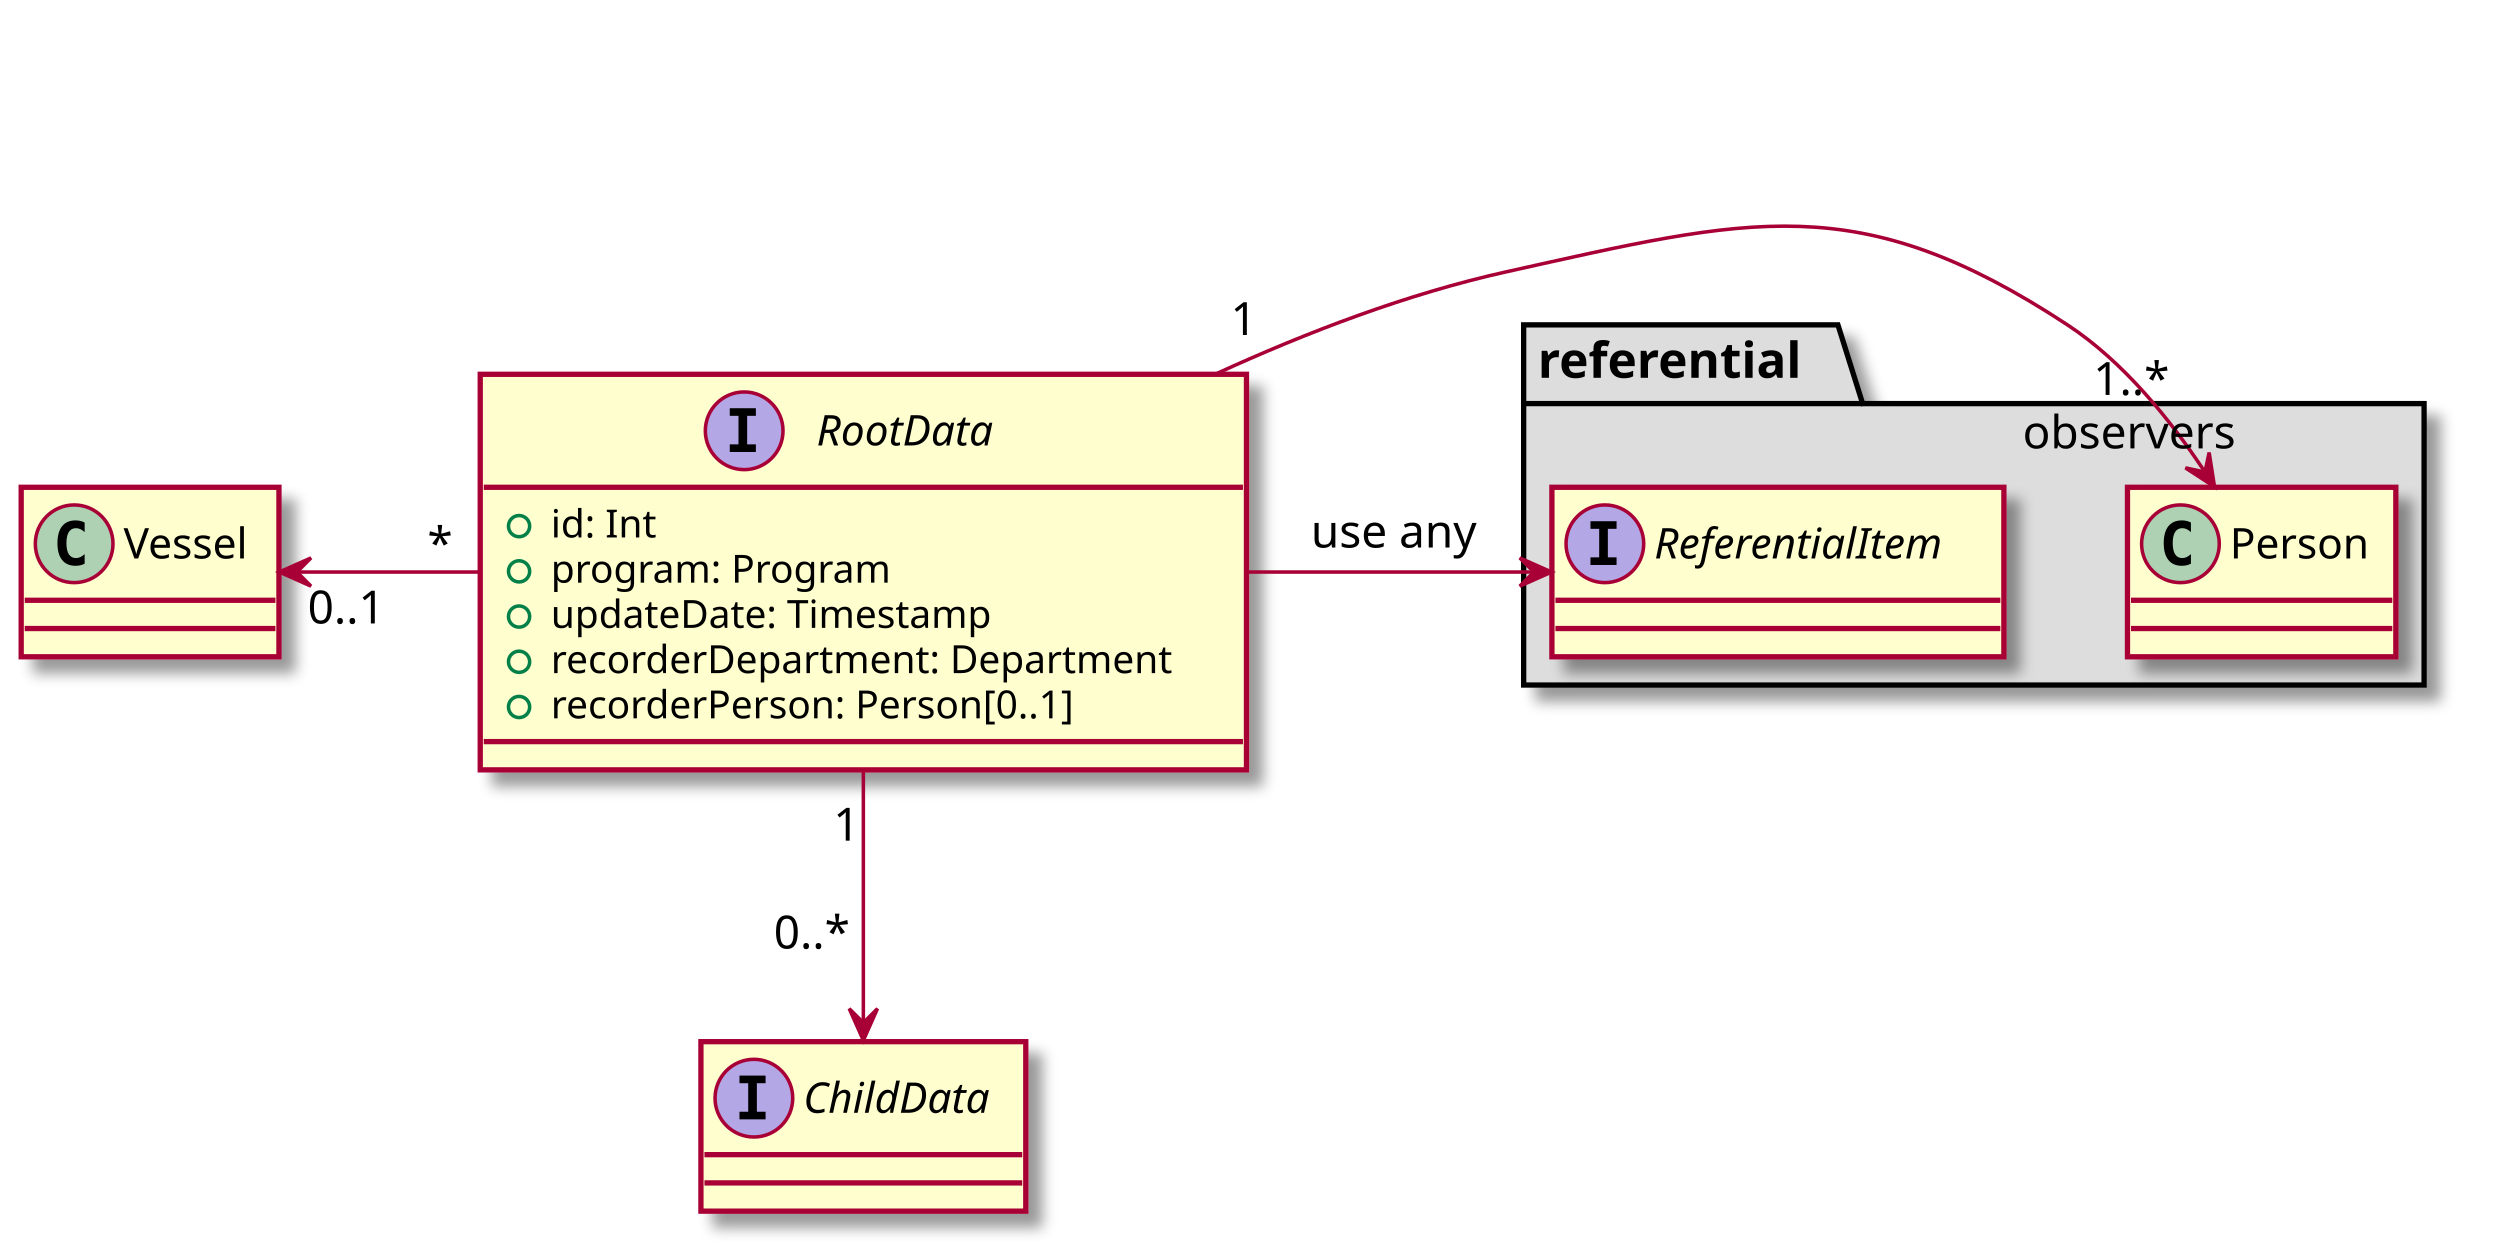
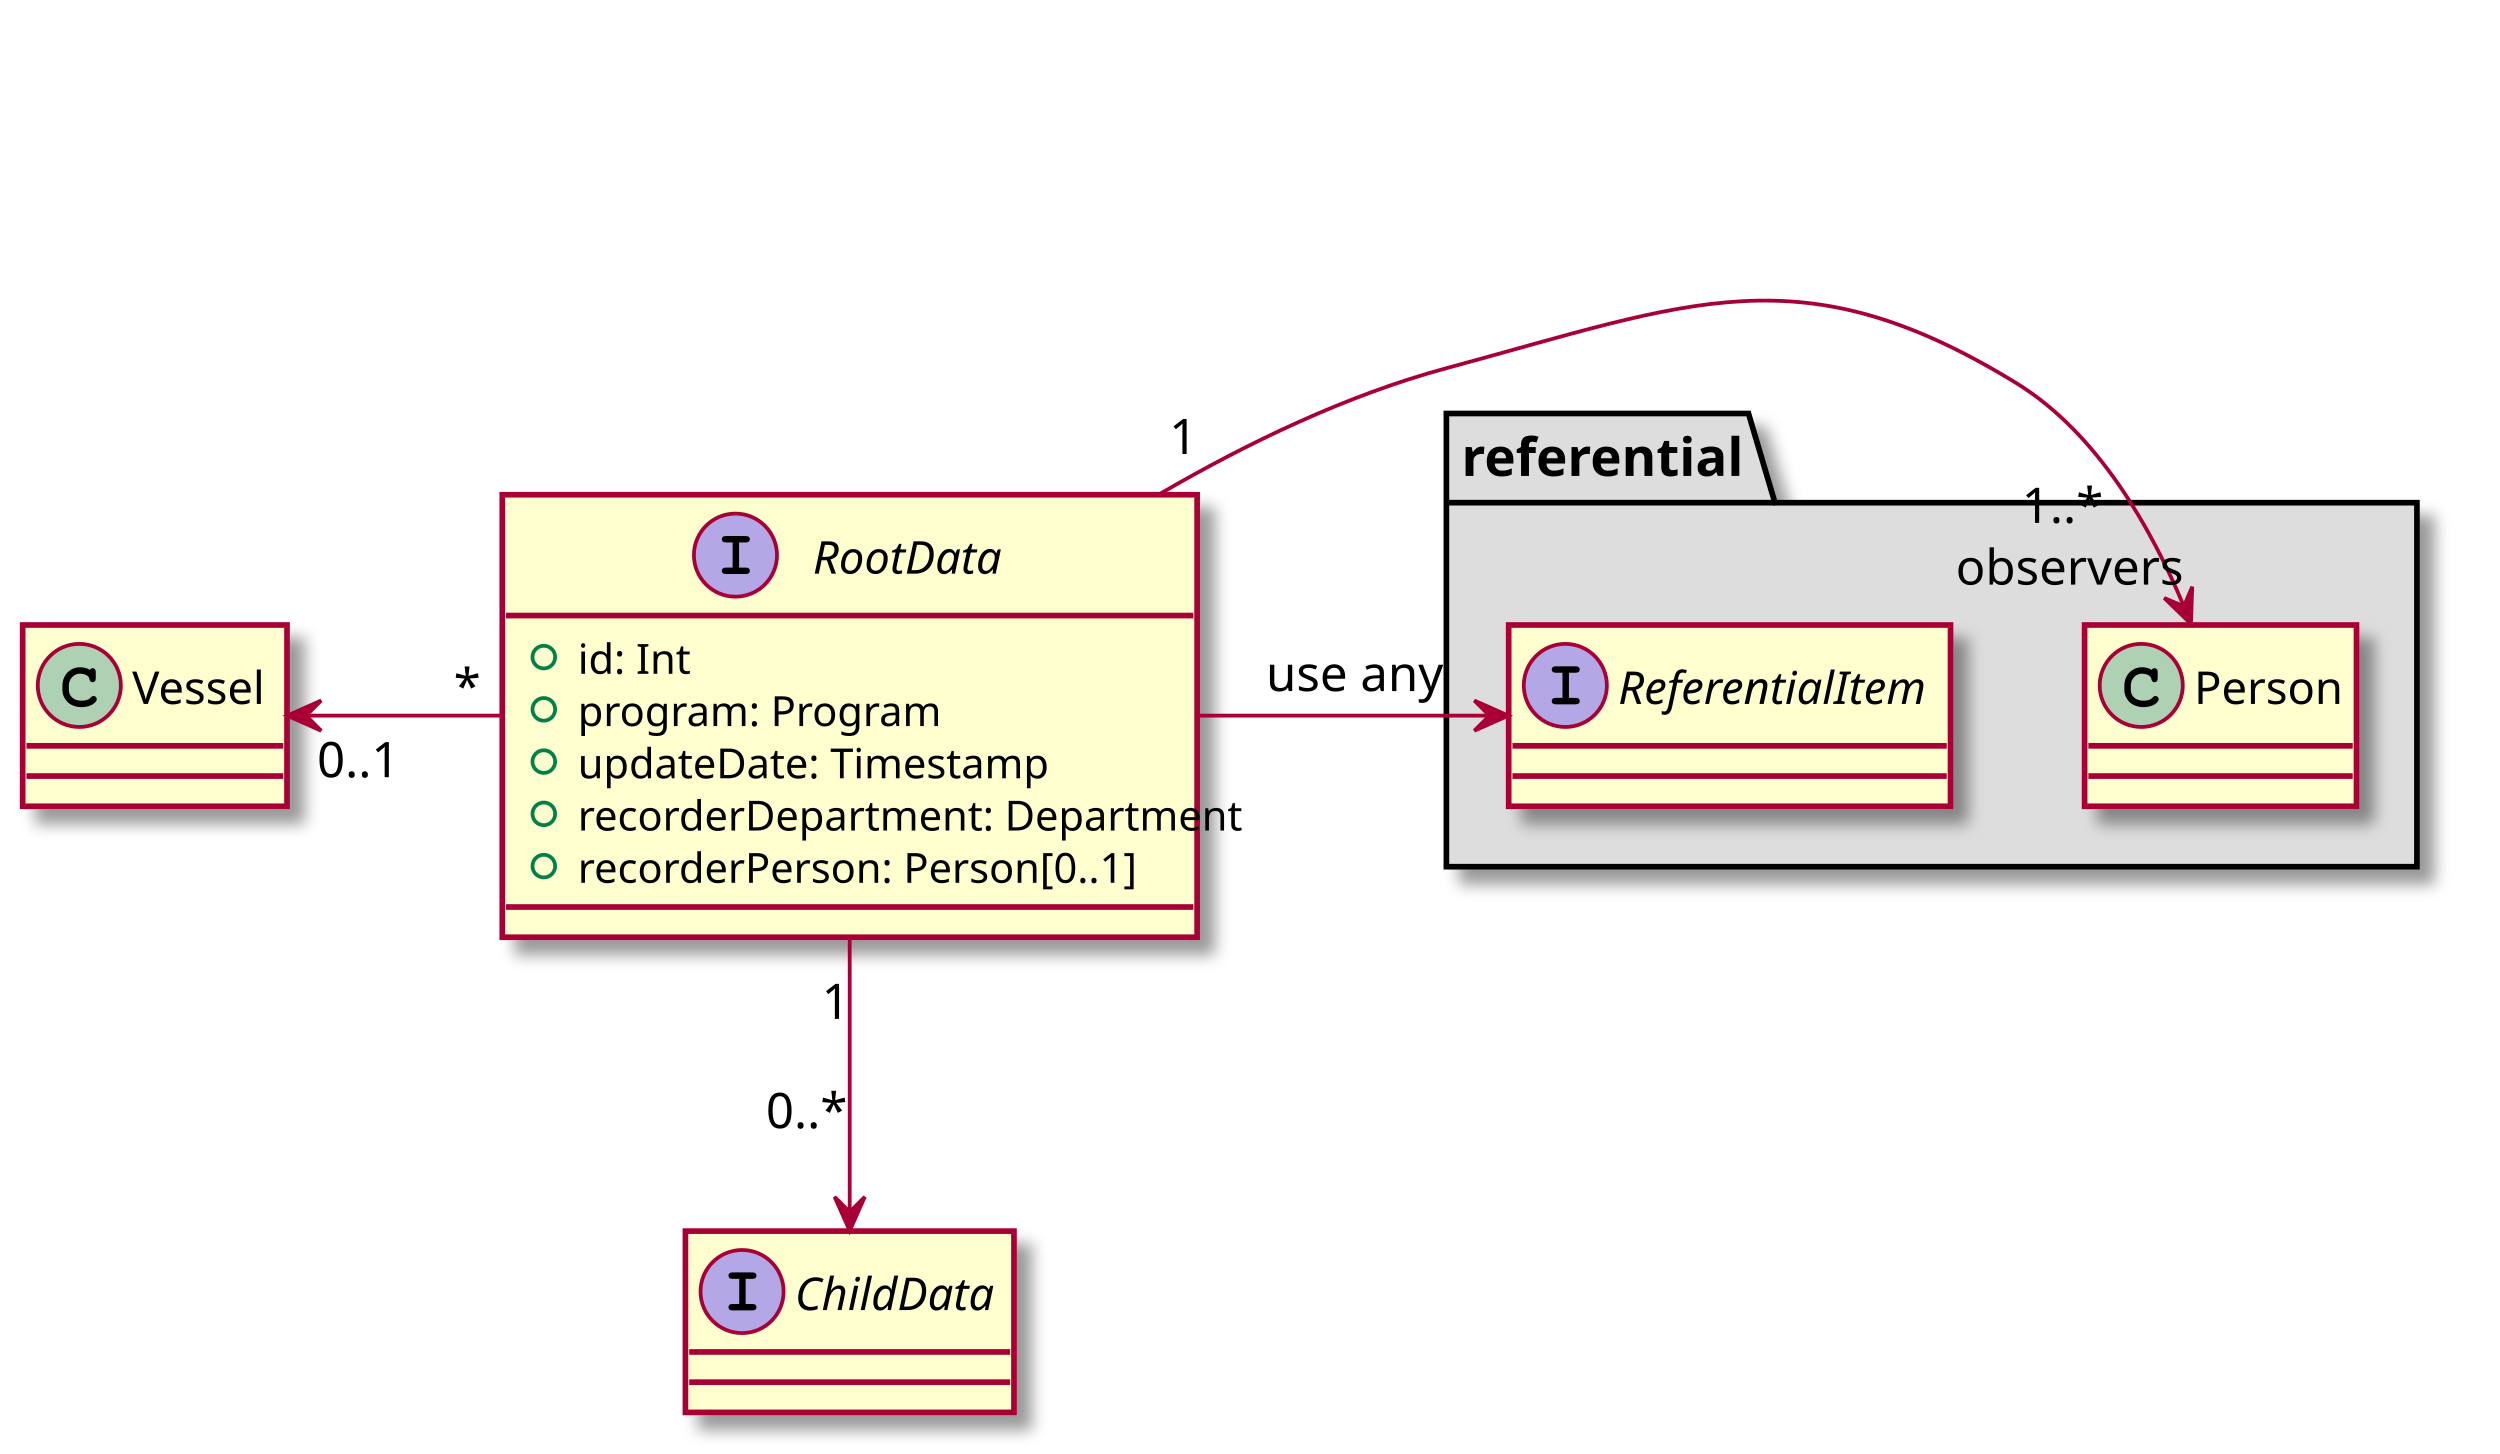
- <svg xmlns="http://www.w3.org/2000/svg" contentScriptType="application/ecmascript" contentStyleType="text/css" height="354px" preserveAspectRatio="none" style="width:708px;height:354px;" version="1.1" viewBox="0 0 708 354" width="708px" zoomAndPan="magnify">
+ <svg xmlns="http://www.w3.org/2000/svg" contentScriptType="application/ecmascript" contentStyleType="text/css" height="385px" preserveAspectRatio="none" style="width:662px;height:385px;" version="1.1" viewBox="0 0 662 385" width="662px" zoomAndPan="magnify">
  <defs>
    <filter height="300%" id="fh1f3and7pp9w" width="300%" x="-1" y="-1">
      <feGaussianBlur result="blurOut" stdDeviation="2.0" />
      <feColorMatrix in="blurOut" result="blurOut2" type="matrix" values="0 0 0 0 0 0 0 0 0 0 0 0 0 0 0 0 0 0 .4 0" />
      <feOffset dx="4.0" dy="4.0" in="blurOut2" result="blurOut3" />
      <feBlend in="SourceGraphic" in2="blurOut3" mode="normal" />
    </filter>
  </defs>
  <g>
-     <polygon fill="#DDDDDD" filter="url(#fh1f3and7pp9w)" points="431.5,92,520.5,92,527.5,114.297,686.5,114.297,686.5,194,431.5,194,431.5,92" style="stroke: #000000; stroke-width: 1.5;" />
-     <line style="stroke: #000000; stroke-width: 1.5;" x1="431.5" x2="527.5" y1="114.297" y2="114.297" />
-     <text fill="#000000" font-family="sans-serif" font-size="14" font-weight="bold" lengthAdjust="spacingAndGlyphs" textLength="83" x="435.5" y="106.995">referential</text>
-     <rect fill="#FEFECE" filter="url(#fh1f3and7pp9w)" height="48" id="ReferentialItem" style="stroke: #A80036; stroke-width: 1.5;" width="128" x="439.5" y="138" />
-     <ellipse cx="454.5" cy="154" fill="#B4A7E5" rx="11" ry="11" style="stroke: #A80036; stroke-width: 1.0;" />
-     <path d="M450.422,149.766 L450.422,147.609 L457.812,147.609 L457.812,149.766 L455.344,149.766 L455.344,157.844 L457.812,157.844 L457.812,160 L450.422,160 L450.422,157.844 L452.891,157.844 L452.891,149.766 L450.422,149.766 Z " />
-     <text fill="#000000" font-family="sans-serif" font-size="12" font-style="italic" lengthAdjust="spacingAndGlyphs" textLength="96" x="468.5" y="158.154">ReferentialItem</text>
-     <line style="stroke: #A80036; stroke-width: 1.5;" x1="440.5" x2="566.5" y1="170" y2="170" />
-     <line style="stroke: #A80036; stroke-width: 1.5;" x1="440.5" x2="566.5" y1="178" y2="178" />
-     <rect fill="#FEFECE" filter="url(#fh1f3and7pp9w)" height="48" id="Person" style="stroke: #A80036; stroke-width: 1.5;" width="76" x="602.5" y="138" />
-     <ellipse cx="617.5" cy="154" fill="#ADD1B2" rx="11" ry="11" style="stroke: #A80036; stroke-width: 1.0;" />
-     <path d="M620.469,159.641 Q619.891,159.938 619.25,160.086 Q618.609,160.234 617.906,160.234 Q615.406,160.234 614.086,158.586 Q612.766,156.938 612.766,153.812 Q612.766,150.688 614.086,149.031 Q615.406,147.375 617.906,147.375 Q618.609,147.375 619.258,147.531 Q619.906,147.688 620.469,147.984 L620.469,150.703 Q619.844,150.125 619.25,149.852 Q618.656,149.578 618.031,149.578 Q616.688,149.578 616,150.648 Q615.312,151.719 615.312,153.812 Q615.312,155.906 616,156.977 Q616.688,158.047 618.031,158.047 Q618.656,158.047 619.25,157.773 Q619.844,157.5 620.469,156.922 L620.469,159.641 Z " />
-     <text fill="#000000" font-family="sans-serif" font-size="12" lengthAdjust="spacingAndGlyphs" textLength="44" x="631.5" y="158.154">Person</text>
-     <line style="stroke: #A80036; stroke-width: 1.5;" x1="603.5" x2="677.5" y1="170" y2="170" />
-     <line style="stroke: #A80036; stroke-width: 1.5;" x1="603.5" x2="677.5" y1="178" y2="178" />
-     <rect fill="#FEFECE" filter="url(#fh1f3and7pp9w)" height="112.023" id="RootData" style="stroke: #A80036; stroke-width: 1.5;" width="217" x="136" y="106" />
-     <ellipse cx="210.75" cy="122" fill="#B4A7E5" rx="11" ry="11" style="stroke: #A80036; stroke-width: 1.0;" />
-     <path d="M206.672,117.766 L206.672,115.609 L214.062,115.609 L214.062,117.766 L211.594,117.766 L211.594,125.844 L214.062,125.844 L214.062,128 L206.672,128 L206.672,125.844 L209.141,125.844 L209.141,117.766 L206.672,117.766 Z " />
-     <text fill="#000000" font-family="sans-serif" font-size="12" font-style="italic" lengthAdjust="spacingAndGlyphs" textLength="59" x="231.25" y="126.154">RootData</text>
-     <line style="stroke: #A80036; stroke-width: 1.5;" x1="137" x2="352" y1="138" y2="138" />
-     <ellipse cx="147" cy="149" fill="none" rx="3" ry="3" style="stroke: #038048; stroke-width: 1.0;" />
-     <text fill="#000000" font-family="sans-serif" font-size="11" lengthAdjust="spacingAndGlyphs" textLength="32" x="156" y="152.21">id: Int</text>
-     <ellipse cx="147" cy="161.805" fill="none" rx="3" ry="3" style="stroke: #038048; stroke-width: 1.0;" />
-     <text fill="#000000" font-family="sans-serif" font-size="11" lengthAdjust="spacingAndGlyphs" textLength="106" x="156" y="165.015">program: Program</text>
-     <ellipse cx="147" cy="174.609" fill="none" rx="3" ry="3" style="stroke: #038048; stroke-width: 1.0;" />
-     <text fill="#000000" font-family="sans-serif" font-size="11" lengthAdjust="spacingAndGlyphs" textLength="137" x="156" y="177.82">updateDate: Timestamp</text>
-     <ellipse cx="147" cy="187.414" fill="none" rx="3" ry="3" style="stroke: #038048; stroke-width: 1.0;" />
-     <text fill="#000000" font-family="sans-serif" font-size="11" lengthAdjust="spacingAndGlyphs" textLength="191" x="156" y="190.625">recorderDepartment: Department</text>
-     <ellipse cx="147" cy="200.219" fill="none" rx="3" ry="3" style="stroke: #038048; stroke-width: 1.0;" />
-     <text fill="#000000" font-family="sans-serif" font-size="11" lengthAdjust="spacingAndGlyphs" textLength="167" x="156" y="203.429">recorderPerson: Person[0..1]</text>
-     <line style="stroke: #A80036; stroke-width: 1.5;" x1="137" x2="352" y1="210.023" y2="210.023" />
-     <rect fill="#FEFECE" filter="url(#fh1f3and7pp9w)" height="48" id="ChildData" style="stroke: #A80036; stroke-width: 1.5;" width="92" x="198.5" y="295" />
-     <ellipse cx="213.5" cy="311" fill="#B4A7E5" rx="11" ry="11" style="stroke: #A80036; stroke-width: 1.0;" />
-     <path d="M209.422,306.766 L209.422,304.609 L216.812,304.609 L216.812,306.766 L214.344,306.766 L214.344,314.844 L216.812,314.844 L216.812,317 L209.422,317 L209.422,314.844 L211.891,314.844 L211.891,306.766 L209.422,306.766 Z " />
-     <text fill="#000000" font-family="sans-serif" font-size="12" font-style="italic" lengthAdjust="spacingAndGlyphs" textLength="60" x="227.5" y="315.154">ChildData</text>
-     <line style="stroke: #A80036; stroke-width: 1.5;" x1="199.5" x2="289.5" y1="327" y2="327" />
-     <line style="stroke: #A80036; stroke-width: 1.5;" x1="199.5" x2="289.5" y1="335" y2="335" />
-     <rect fill="#FEFECE" filter="url(#fh1f3and7pp9w)" height="48" id="Vessel" style="stroke: #A80036; stroke-width: 1.5;" width="73" x="6" y="138" />
-     <ellipse cx="21" cy="154" fill="#ADD1B2" rx="11" ry="11" style="stroke: #A80036; stroke-width: 1.0;" />
-     <path d="M23.969,159.641 Q23.391,159.938 22.75,160.086 Q22.109,160.234 21.406,160.234 Q18.906,160.234 17.586,158.586 Q16.266,156.938 16.266,153.812 Q16.266,150.688 17.586,149.031 Q18.906,147.375 21.406,147.375 Q22.109,147.375 22.758,147.531 Q23.406,147.688 23.969,147.984 L23.969,150.703 Q23.344,150.125 22.75,149.852 Q22.156,149.578 21.531,149.578 Q20.188,149.578 19.5,150.648 Q18.812,151.719 18.812,153.812 Q18.812,155.906 19.5,156.977 Q20.188,158.047 21.531,158.047 Q22.156,158.047 22.75,157.773 Q23.344,157.5 23.969,156.922 L23.969,159.641 Z " />
-     <text fill="#000000" font-family="sans-serif" font-size="12" lengthAdjust="spacingAndGlyphs" textLength="41" x="35" y="158.154">Vessel</text>
-     <line style="stroke: #A80036; stroke-width: 1.5;" x1="7" x2="78" y1="170" y2="170" />
-     <line style="stroke: #A80036; stroke-width: 1.5;" x1="7" x2="78" y1="178" y2="178" />
-     <path d="M84.149,162 C99.422,162 117.501,162 135.918,162 " fill="none" id="Vessel&lt;-RootData" style="stroke: #A80036; stroke-width: 1.0;" />
-     <polygon fill="#A80036" points="79.081,162,88.081,166,84.081,162,88.081,158,79.081,162" style="stroke: #A80036; stroke-width: 1.0;" />
-     <text fill="#000000" font-family="sans-serif" font-size="13" lengthAdjust="spacingAndGlyphs" textLength="0" x="117.5" y="155.067" />
-     <text fill="#000000" font-family="sans-serif" font-size="13" lengthAdjust="spacingAndGlyphs" textLength="24" x="87.127" y="176.573">0..1</text>
-     <text fill="#000000" font-family="sans-serif" font-size="13" lengthAdjust="spacingAndGlyphs" textLength="0" x="101.127" y="191.706" />
-     <text fill="#000000" font-family="sans-serif" font-size="13" lengthAdjust="spacingAndGlyphs" textLength="7" x="121.037" y="158.543">*</text>
-     <path d="M244.5,218.237 C244.5,242.306 244.5,269.42 244.5,289.454 " fill="none" id="RootData-&gt;ChildData" style="stroke: #A80036; stroke-width: 1.0;" />
-     <polygon fill="#A80036" points="244.5,294.648,248.5,285.648,244.5,289.648,240.5,285.648,244.5,294.648" style="stroke: #A80036; stroke-width: 1.0;" />
-     <text fill="#000000" font-family="sans-serif" font-size="13" lengthAdjust="spacingAndGlyphs" textLength="0" x="265.5" y="261.067" />
-     <text fill="#000000" font-family="sans-serif" font-size="13" lengthAdjust="spacingAndGlyphs" textLength="8" x="236.012" y="238.079">1</text>
-     <text fill="#000000" font-family="sans-serif" font-size="13" lengthAdjust="spacingAndGlyphs" textLength="23" x="219.128" y="268.626">0..*</text>
-     <text fill="#000000" font-family="sans-serif" font-size="13" lengthAdjust="spacingAndGlyphs" textLength="0" x="232.628" y="283.758" />
-     <path d="M344.231,105.946 C370.228,94.013 398.754,83.16 426.5,77 C495.793,61.616 526.169,53.037 585.5,92 C601.422,102.456 614.761,119.07 624.314,133.488 " fill="none" id="RootData-&gt;Person" style="stroke: #A80036; stroke-width: 1.0;" />
-     <polygon fill="#A80036" points="627.156,137.882,625.628,128.153,624.441,133.684,618.91,132.497,627.156,137.882" style="stroke: #A80036; stroke-width: 1.0;" />
-     <text fill="#000000" font-family="sans-serif" font-size="13" lengthAdjust="spacingAndGlyphs" textLength="0" x="527.5" y="72.067" />
-     <text fill="#000000" font-family="sans-serif" font-size="13" lengthAdjust="spacingAndGlyphs" textLength="8" x="348.496" y="94.877">1</text>
-     <text fill="#000000" font-family="sans-serif" font-size="13" lengthAdjust="spacingAndGlyphs" textLength="23" x="592.814" y="111.85">1..*</text>
-     <text fill="#000000" font-family="sans-serif" font-size="13" lengthAdjust="spacingAndGlyphs" textLength="63" x="572.814" y="126.982">observers</text>
-     <path d="M353.214,162 C380.613,162 409.286,162 434.155,162 " fill="none" id="RootData-&gt;ReferentialItem" style="stroke: #A80036; stroke-width: 1.0;" />
-     <polygon fill="#A80036" points="439.402,162,430.402,158,434.402,162,430.402,166,439.402,162" style="stroke: #A80036; stroke-width: 1.0;" />
-     <text fill="#000000" font-family="sans-serif" font-size="13" lengthAdjust="spacingAndGlyphs" textLength="50" x="371.25" y="155.067">use any</text>
+     <polygon fill="#DDDDDD" filter="url(#fh1f3and7pp9w)" points="383,109.5,463,109.5,470,133.109,640,133.109,640,229.5,383,229.5,383,109.5" style="stroke: #000000; stroke-width: 1.5;" />
+     <line style="stroke: #000000; stroke-width: 1.5;" x1="383" x2="470" y1="133.109" y2="133.109" />
+     <text fill="#000000" font-family="sans-serif" font-size="14" font-weight="bold" lengthAdjust="spacingAndGlyphs" textLength="74" x="387" y="126.033">referential</text>
+     <rect fill="#FEFECE" filter="url(#fh1f3and7pp9w)" height="48" id="ReferentialItem" style="stroke: #A80036; stroke-width: 1.5;" width="117" x="399.5" y="165.5" />
+     <ellipse cx="414.5" cy="181.5" fill="#B4A7E5" rx="11" ry="11" style="stroke: #A80036; stroke-width: 1.0;" />
+     <path d="M415.453,178.141 L415.453,184.797 L417.172,184.797 Q417.781,184.797 418.047,185.031 Q418.312,185.266 418.312,185.656 Q418.312,186.031 418.047,186.266 Q417.781,186.5 417.172,186.5 L412.031,186.5 Q411.422,186.5 411.156,186.266 Q410.891,186.031 410.891,185.641 Q410.891,185.266 411.156,185.031 Q411.422,184.797 412.031,184.797 L413.75,184.797 L413.75,178.141 L412.031,178.141 Q411.422,178.141 411.156,177.906 Q410.891,177.672 410.891,177.281 Q410.891,176.906 411.156,176.672 Q411.422,176.438 412.031,176.438 L417.172,176.438 Q417.781,176.438 418.047,176.672 Q418.312,176.906 418.312,177.281 Q418.312,177.672 418.047,177.906 Q417.781,178.141 417.172,178.141 L415.453,178.141 Z " />
+     <text fill="#000000" font-family="sans-serif" font-size="12" font-style="italic" lengthAdjust="spacingAndGlyphs" textLength="85" x="428.5" y="186.41">ReferentialItem</text>
+     <line style="stroke: #A80036; stroke-width: 1.5;" x1="400.5" x2="515.5" y1="197.5" y2="197.5" />
+     <line style="stroke: #A80036; stroke-width: 1.5;" x1="400.5" x2="515.5" y1="205.5" y2="205.5" />
+     <rect fill="#FEFECE" filter="url(#fh1f3and7pp9w)" height="48" id="Person" style="stroke: #A80036; stroke-width: 1.5;" width="72" x="552" y="165.5" />
+     <ellipse cx="567" cy="181.5" fill="#ADD1B2" rx="11" ry="11" style="stroke: #A80036; stroke-width: 1.0;" />
+     <path d="M569.766,177.375 Q569.922,177.156 570.109,177.047 Q570.297,176.938 570.516,176.938 Q570.891,176.938 571.125,177.195 Q571.359,177.453 571.359,178.062 L571.359,179.516 Q571.359,180.125 571.125,180.391 Q570.891,180.656 570.516,180.656 Q570.172,180.656 569.969,180.453 Q569.766,180.266 569.656,179.75 Q569.609,179.391 569.422,179.203 Q569.094,178.828 568.484,178.609 Q567.875,178.391 567.25,178.391 Q566.484,178.391 565.852,178.719 Q565.219,179.047 564.727,179.797 Q564.234,180.547 564.234,181.578 L564.234,182.672 Q564.234,183.906 565.125,184.727 Q566.016,185.547 567.609,185.547 Q568.547,185.547 569.203,185.297 Q569.594,185.141 570.016,184.703 Q570.281,184.438 570.43,184.359 Q570.578,184.281 570.781,184.281 Q571.109,184.281 571.367,184.539 Q571.625,184.797 571.625,185.141 Q571.625,185.484 571.281,185.891 Q570.781,186.469 569.984,186.797 Q568.906,187.25 567.609,187.25 Q566.094,187.25 564.891,186.625 Q563.906,186.125 563.219,185.055 Q562.531,183.984 562.531,182.703 L562.531,181.547 Q562.531,180.219 563.148,179.07 Q563.766,177.922 564.859,177.305 Q565.953,176.688 567.188,176.688 Q567.922,176.688 568.57,176.852 Q569.219,177.016 569.766,177.375 Z " />
+     <text fill="#000000" font-family="sans-serif" font-size="12" lengthAdjust="spacingAndGlyphs" textLength="40" x="581" y="186.41">Person</text>
+     <line style="stroke: #A80036; stroke-width: 1.5;" x1="553" x2="623" y1="197.5" y2="197.5" />
+     <line style="stroke: #A80036; stroke-width: 1.5;" x1="553" x2="623" y1="205.5" y2="205.5" />
+     <rect fill="#FEFECE" filter="url(#fh1f3and7pp9w)" height="117.18" id="RootData" style="stroke: #A80036; stroke-width: 1.5;" width="184" x="133" y="131" />
+     <ellipse cx="194.75" cy="147" fill="#B4A7E5" rx="11" ry="11" style="stroke: #A80036; stroke-width: 1.0;" />
+     <path d="M195.703,143.641 L195.703,150.297 L197.422,150.297 Q198.031,150.297 198.297,150.531 Q198.562,150.766 198.562,151.156 Q198.562,151.531 198.297,151.766 Q198.031,152 197.422,152 L192.281,152 Q191.672,152 191.406,151.766 Q191.141,151.531 191.141,151.141 Q191.141,150.766 191.406,150.531 Q191.672,150.297 192.281,150.297 L194,150.297 L194,143.641 L192.281,143.641 Q191.672,143.641 191.406,143.406 Q191.141,143.172 191.141,142.781 Q191.141,142.406 191.406,142.172 Q191.672,141.938 192.281,141.938 L197.422,141.938 Q198.031,141.938 198.297,142.172 Q198.562,142.406 198.562,142.781 Q198.562,143.172 198.297,143.406 Q198.031,143.641 197.422,143.641 L195.703,143.641 Z " />
+     <text fill="#000000" font-family="sans-serif" font-size="12" font-style="italic" lengthAdjust="spacingAndGlyphs" textLength="52" x="215.25" y="151.91">RootData</text>
+     <line style="stroke: #A80036; stroke-width: 1.5;" x1="134" x2="316" y1="163" y2="163" />
+     <ellipse cx="144" cy="174" fill="none" rx="3" ry="3" style="stroke: #038048; stroke-width: 1.0;" />
+     <text fill="#000000" font-family="sans-serif" font-size="11" lengthAdjust="spacingAndGlyphs" textLength="25" x="153" y="178.419">id: Int</text>
+     <ellipse cx="144" cy="187.836" fill="none" rx="3" ry="3" style="stroke: #038048; stroke-width: 1.0;" />
+     <text fill="#000000" font-family="sans-serif" font-size="11" lengthAdjust="spacingAndGlyphs" textLength="86" x="153" y="192.255">program: Program</text>
+     <ellipse cx="144" cy="201.672" fill="none" rx="3" ry="3" style="stroke: #038048; stroke-width: 1.0;" />
+     <text fill="#000000" font-family="sans-serif" font-size="11" lengthAdjust="spacingAndGlyphs" textLength="112" x="153" y="206.091">updateDate: Timestamp</text>
+     <ellipse cx="144" cy="215.508" fill="none" rx="3" ry="3" style="stroke: #038048; stroke-width: 1.0;" />
+     <text fill="#000000" font-family="sans-serif" font-size="11" lengthAdjust="spacingAndGlyphs" textLength="158" x="153" y="219.927">recorderDepartment: Department</text>
+     <ellipse cx="144" cy="229.344" fill="none" rx="3" ry="3" style="stroke: #038048; stroke-width: 1.0;" />
+     <text fill="#000000" font-family="sans-serif" font-size="11" lengthAdjust="spacingAndGlyphs" textLength="140" x="153" y="233.763">recorderPerson: Person[0..1]</text>
+     <line style="stroke: #A80036; stroke-width: 1.5;" x1="134" x2="316" y1="240.18" y2="240.18" />
+     <rect fill="#FEFECE" filter="url(#fh1f3and7pp9w)" height="48" id="ChildData" style="stroke: #A80036; stroke-width: 1.5;" width="87" x="181.5" y="326" />
+     <ellipse cx="196.5" cy="342" fill="#B4A7E5" rx="11" ry="11" style="stroke: #A80036; stroke-width: 1.0;" />
+     <path d="M197.453,338.641 L197.453,345.297 L199.172,345.297 Q199.781,345.297 200.047,345.531 Q200.312,345.766 200.312,346.156 Q200.312,346.531 200.047,346.766 Q199.781,347 199.172,347 L194.031,347 Q193.422,347 193.156,346.766 Q192.891,346.531 192.891,346.141 Q192.891,345.766 193.156,345.531 Q193.422,345.297 194.031,345.297 L195.75,345.297 L195.75,338.641 L194.031,338.641 Q193.422,338.641 193.156,338.406 Q192.891,338.172 192.891,337.781 Q192.891,337.406 193.156,337.172 Q193.422,336.938 194.031,336.938 L199.172,336.938 Q199.781,336.938 200.047,337.172 Q200.312,337.406 200.312,337.781 Q200.312,338.172 200.047,338.406 Q199.781,338.641 199.172,338.641 L197.453,338.641 Z " />
+     <text fill="#000000" font-family="sans-serif" font-size="12" font-style="italic" lengthAdjust="spacingAndGlyphs" textLength="55" x="210.5" y="346.91">ChildData</text>
+     <line style="stroke: #A80036; stroke-width: 1.5;" x1="182.5" x2="267.5" y1="358" y2="358" />
+     <line style="stroke: #A80036; stroke-width: 1.5;" x1="182.5" x2="267.5" y1="366" y2="366" />
+     <rect fill="#FEFECE" filter="url(#fh1f3and7pp9w)" height="48" id="Vessel" style="stroke: #A80036; stroke-width: 1.5;" width="70" x="6" y="165.5" />
+     <ellipse cx="21" cy="181.5" fill="#ADD1B2" rx="11" ry="11" style="stroke: #A80036; stroke-width: 1.0;" />
+     <path d="M23.766,177.375 Q23.922,177.156 24.109,177.047 Q24.297,176.938 24.516,176.938 Q24.891,176.938 25.125,177.195 Q25.359,177.453 25.359,178.062 L25.359,179.516 Q25.359,180.125 25.125,180.391 Q24.891,180.656 24.516,180.656 Q24.172,180.656 23.969,180.453 Q23.766,180.266 23.656,179.75 Q23.609,179.391 23.422,179.203 Q23.094,178.828 22.484,178.609 Q21.875,178.391 21.25,178.391 Q20.484,178.391 19.852,178.719 Q19.219,179.047 18.727,179.797 Q18.234,180.547 18.234,181.578 L18.234,182.672 Q18.234,183.906 19.125,184.727 Q20.016,185.547 21.609,185.547 Q22.547,185.547 23.203,185.297 Q23.594,185.141 24.016,184.703 Q24.281,184.438 24.43,184.359 Q24.578,184.281 24.781,184.281 Q25.109,184.281 25.367,184.539 Q25.625,184.797 25.625,185.141 Q25.625,185.484 25.281,185.891 Q24.781,186.469 23.984,186.797 Q22.906,187.25 21.609,187.25 Q20.094,187.25 18.891,186.625 Q17.906,186.125 17.219,185.055 Q16.531,183.984 16.531,182.703 L16.531,181.547 Q16.531,180.219 17.148,179.07 Q17.766,177.922 18.859,177.305 Q19.953,176.688 21.188,176.688 Q21.922,176.688 22.57,176.852 Q23.219,177.016 23.766,177.375 Z " />
+     <text fill="#000000" font-family="sans-serif" font-size="12" lengthAdjust="spacingAndGlyphs" textLength="38" x="35" y="186.41">Vessel</text>
+     <line style="stroke: #A80036; stroke-width: 1.5;" x1="7" x2="75" y1="197.5" y2="197.5" />
+     <line style="stroke: #A80036; stroke-width: 1.5;" x1="7" x2="75" y1="205.5" y2="205.5" />
+     <path d="M81.115,189.5 C96.408,189.5 114.542,189.5 132.693,189.5 " fill="none" id="Vessel&lt;-RootData" style="stroke: #A80036; stroke-width: 1.0;" />
+     <polygon fill="#A80036" points="76.042,189.5,85.042,193.5,81.042,189.5,85.042,185.5,76.042,189.5" style="stroke: #A80036; stroke-width: 1.0;" />
+     <text fill="#000000" font-family="sans-serif" font-size="13" lengthAdjust="spacingAndGlyphs" textLength="0" x="114.5" y="182.995" />
+     <text fill="#000000" font-family="sans-serif" font-size="13" lengthAdjust="spacingAndGlyphs" textLength="22" x="83.956" y="205.805">0..1</text>
+     <text fill="#000000" font-family="sans-serif" font-size="13" lengthAdjust="spacingAndGlyphs" textLength="0" x="96.956" y="222.157" />
+     <text fill="#000000" font-family="sans-serif" font-size="13" lengthAdjust="spacingAndGlyphs" textLength="5" x="120.138" y="186.364">*</text>
+     <path d="M225,248.171 C225,272.871 225,300.6 225,320.718 " fill="none" id="RootData-&gt;ChildData" style="stroke: #A80036; stroke-width: 1.0;" />
+     <polygon fill="#A80036" points="225,325.921,229,316.921,225,320.921,221,316.921,225,325.921" style="stroke: #A80036; stroke-width: 1.0;" />
+     <text fill="#000000" font-family="sans-serif" font-size="13" lengthAdjust="spacingAndGlyphs" textLength="0" x="246" y="292.495" />
+     <text fill="#000000" font-family="sans-serif" font-size="13" lengthAdjust="spacingAndGlyphs" textLength="7" x="217.573" y="269.802">1</text>
+     <text fill="#000000" font-family="sans-serif" font-size="13" lengthAdjust="spacingAndGlyphs" textLength="20" x="202.812" y="298.726">0..*</text>
+     <text fill="#000000" font-family="sans-serif" font-size="13" lengthAdjust="spacingAndGlyphs" textLength="0" x="214.812" y="315.077" />
+     <path d="M307.033,130.843 C330.474,117.183 356.798,104.573 383,97.5 C447.815,80.005 476.799,66.356 534,101.5 C555.633,114.791 569.858,140.314 578.251,160.465 " fill="none" id="RootData-&gt;Person" style="stroke: #A80036; stroke-width: 1.0;" />
+     <polygon fill="#A80036" points="580.158,165.199,580.505,155.356,578.29,160.561,573.085,158.345,580.158,165.199" style="stroke: #A80036; stroke-width: 1.0;" />
+     <text fill="#000000" font-family="sans-serif" font-size="13" lengthAdjust="spacingAndGlyphs" textLength="0" x="484" y="89.995" />
+     <text fill="#000000" font-family="sans-serif" font-size="13" lengthAdjust="spacingAndGlyphs" textLength="7" x="309.604" y="120.225">1</text>
+     <text fill="#000000" font-family="sans-serif" font-size="13" lengthAdjust="spacingAndGlyphs" textLength="20" x="535.369" y="138.454">1..*</text>
+     <text fill="#000000" font-family="sans-serif" font-size="13" lengthAdjust="spacingAndGlyphs" textLength="55" x="517.869" y="154.806">observers</text>
+     <path d="M317.088,189.5 C342.976,189.5 370.549,189.5 394.376,189.5 " fill="none" id="RootData-&gt;ReferentialItem" style="stroke: #A80036; stroke-width: 1.0;" />
+     <polygon fill="#A80036" points="399.402,189.5,390.402,185.5,394.402,189.5,390.402,193.5,399.402,189.5" style="stroke: #A80036; stroke-width: 1.0;" />
+     <text fill="#000000" font-family="sans-serif" font-size="13" lengthAdjust="spacingAndGlyphs" textLength="46" x="335.25" y="182.995">use any</text>
  </g>
</svg>
